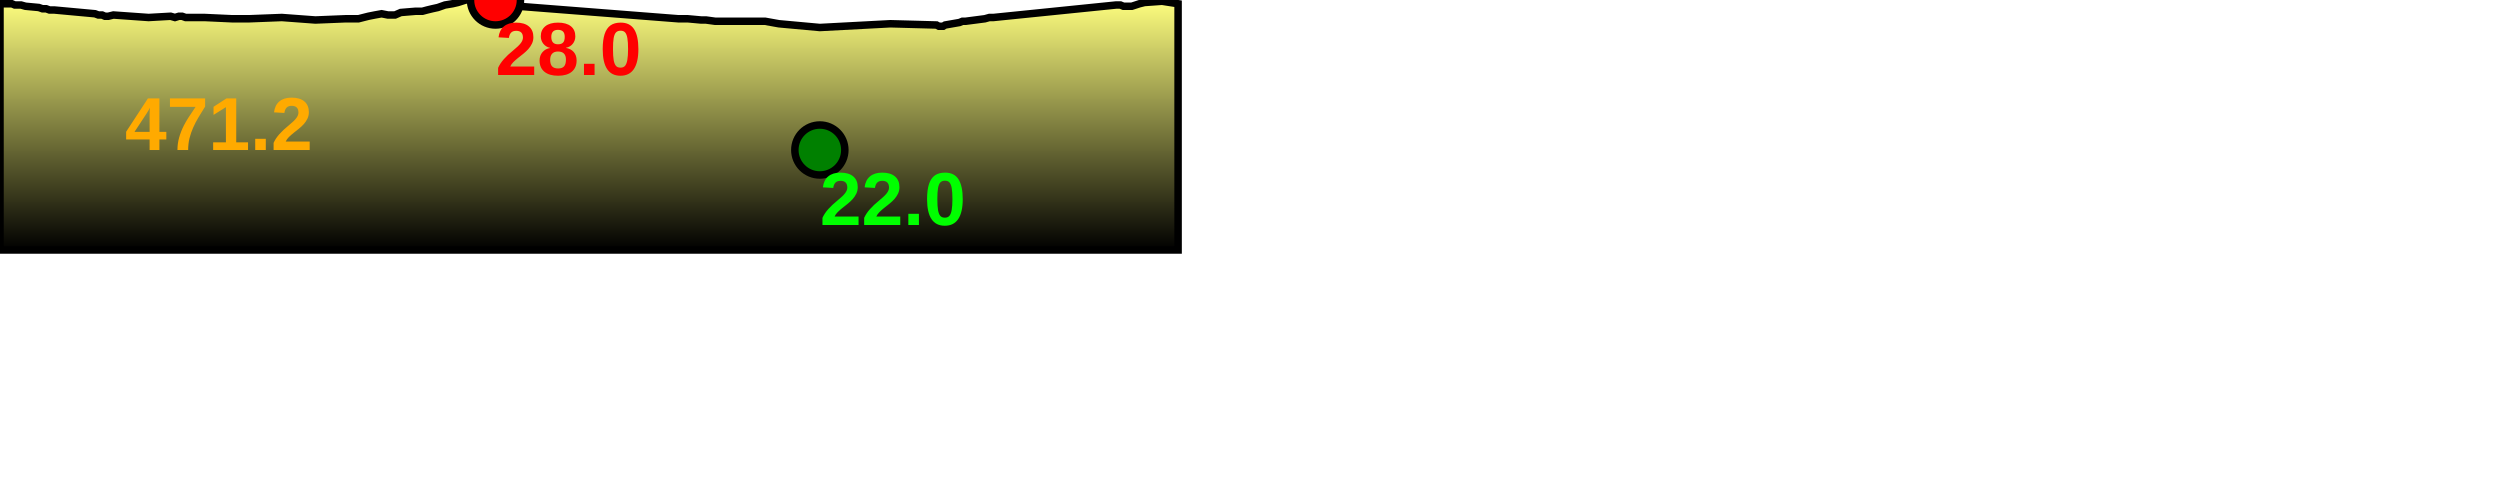
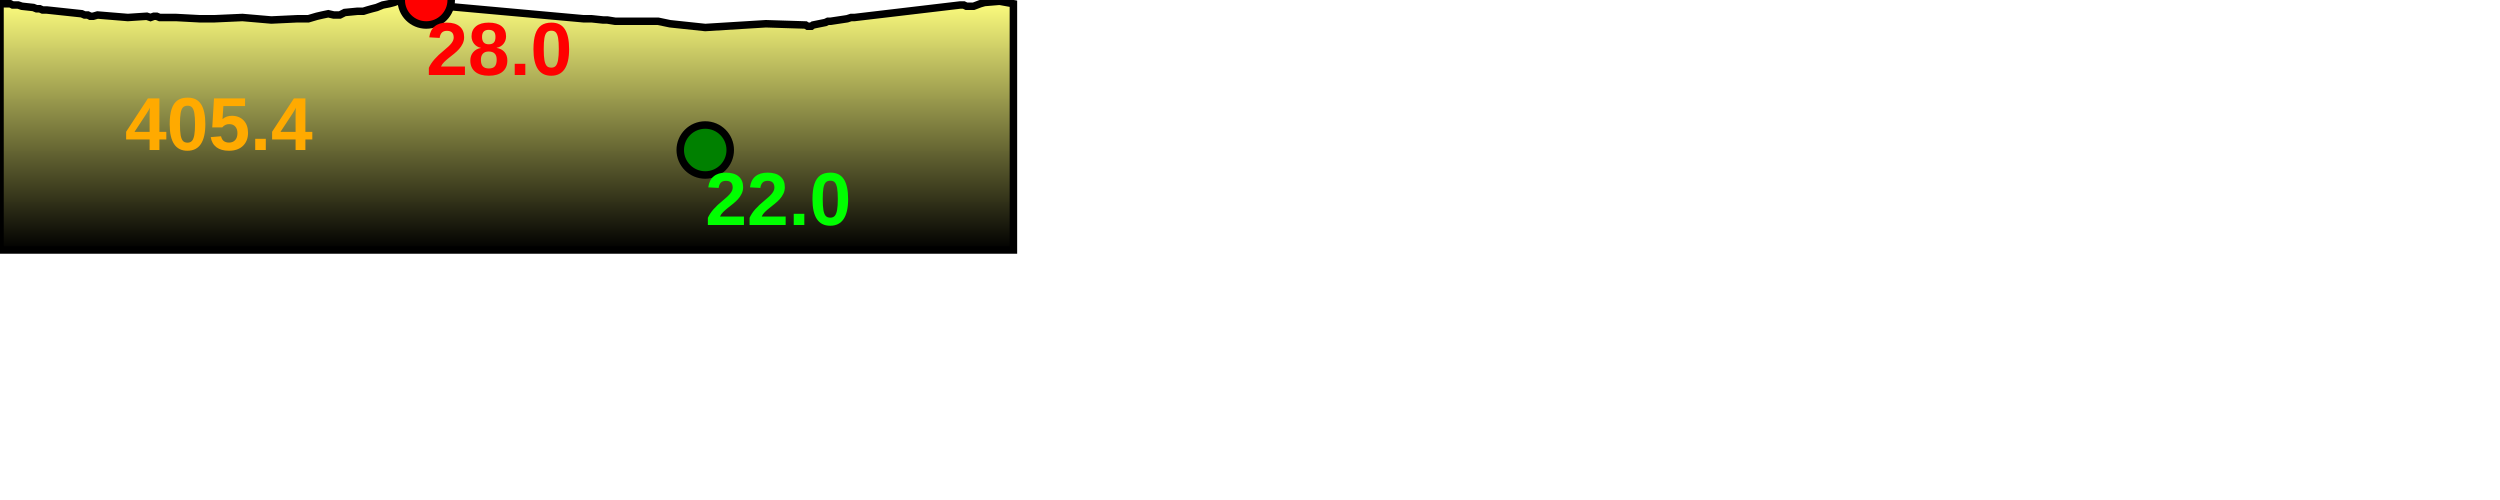
<svg xmlns="http://www.w3.org/2000/svg" baseProfile="full" height="200px" version="1.1" width="1000px">
  <defs>
    <linearGradient id="my-gradient" x1="0" x2="0" y1="0" y2="1">
      <stop offset="0.0" stop-color="#ffff7f" stop-opacity="1" />
      <stop offset="0.2" stop-color="#cccc66" stop-opacity="1" />
      <stop offset="1.0" stop-color="#000000" stop-opacity="1" />
    </linearGradient>
  </defs>
-   <path d="M 0 1.5 L 4.746 1.5 L 5.912 2.0 L 7.196 2.0 L 8.415 2.0 L 10.181 2.5 L 15.532 3.0 L 16.965 3.5 L 18.466 3.5 L 19.81 4.0 L 21.732 4.0 L 38.009 5.5 L 39.345 6.0 L 40.848 6.0 L 41.984 6.5 L 43.346 6.5 L 45.356 6.0 L 59.452 7.0 L 68.255 6.5 L 69.981 7.0 L 71.586 6.5 L 72.828 6.5 L 74.238 7.0 L 79.819 7.0 L 80.477 7.0 L 81.159 7.0 L 81.881 7.0 L 92.704 7.5 L 99.86 7.5 L 112.727 7.0 L 126.158 8.0 L 138.4 7.5 L 140.421 7.5 L 141.904 7.5 L 143.426 7.5 L 145.383 7.0 L 147.369 6.5 L 149.881 6.0 L 152.647 5.5 L 155.18 6.0 L 158.024 6.0 L 160.301 5.0 L 166.309 4.5 L 168.983 4.5 L 170.839 4.0 L 172.9 3.5 L 175.164 3.0 L 177.985 2.0 L 181.007 1.5 L 183.202 1.0 L 186.318 0.0 L 187.671 0.0 L 194.578 0.0 L 196.424 0.0 L 198.196 0.0 L 199.477 1.0 L 200.952 1.5 L 202.05 2.0 L 203.362 2.0 L 205.11 2.5 L 207.299 2.5 L 271.266 7.5 L 272.415 7.5 L 274.071 7.5 L 275.014 7.5 L 280.463 8.0 L 282.401 8.0 L 286.038 8.5 L 306 8.5 L 311.549 9.5 L 327.936 11.0 L 327.936 11.0 L 356.138 9.5 L 374.617 10.0 L 375.532 10.5 L 376.36 10.5 L 377.27 10.5 L 378.061 10.0 L 383.795 9.0 L 385.013 8.5 L 386.281 8.5 L 393.962 7.5 L 395.738 7.0 L 397.34 7.0 L 446.445 2.0 L 448.158 2.0 L 449.368 2.5 L 450.45 2.5 L 451.468 2.5 L 452.728 2.5 L 454.275 2.0 L 455.795 1.5 L 457.807 1.0 L 464.821 0.5 L 471.236 1.5 L 471.236 100 L 0.0 100 L 0.0 3.0" fill="url(#my-gradient)" stroke="black" stroke-width="3" />
-   <circle cx="198.196" cy="0" fill="red" r="10" stroke="black" stroke-width="3" />
-   <circle cx="327.936" cy="60" fill="green" r="10" stroke="black" stroke-width="3" />
-   <text fill="#ffaa00" font-family="Arial" font-size="30px" font-weight="bold" stroke="none" x="50" y="60">471.2</text>
-   <text fill="#ff0000" font-family="Arial" font-size="30px" font-weight="bold" stroke="none" x="198.196" y="30">28.0</text>
-   <text fill="#00ff00" font-family="Arial" font-size="30px" font-weight="bold" stroke="none" x="327.936" y="90">22.0</text>
+   <path d="M 0 1.5 L 4.082 1.5 L 5.086 2.0 L 6.19 2.0 L 7.238 2.0 L 8.758 2.5 L 13.361 3.0 L 14.593 3.5 L 15.885 3.5 L 17.041 4.0 L 18.694 4.0 L 32.696 5.5 L 33.845 6.0 L 35.138 6.0 L 36.115 6.5 L 37.287 6.5 L 39.016 6.0 L 51.141 7.0 L 58.714 6.5 L 60.199 7.0 L 61.58 6.5 L 62.647 6.5 L 63.861 7.0 L 68.662 7.0 L 69.228 7.0 L 69.814 7.0 L 70.435 7.0 L 79.746 7.5 L 85.901 7.5 L 96.969 7.0 L 108.523 8.0 L 119.054 7.5 L 120.792 7.5 L 122.068 7.5 L 123.377 7.5 L 125.061 7.0 L 126.769 6.5 L 128.93 6.0 L 131.309 5.5 L 133.488 6.0 L 135.934 6.0 L 137.893 5.0 L 143.062 4.5 L 145.362 4.5 L 146.958 4.0 L 148.731 3.5 L 150.679 3.0 L 153.105 2.0 L 155.705 1.5 L 157.593 1.0 L 160.274 0.0 L 161.438 0.0 L 167.379 0.0 L 168.967 0.0 L 170.491 0.0 L 171.593 1.0 L 172.862 1.5 L 173.806 2.0 L 174.935 2.0 L 176.438 2.5 L 178.322 2.5 L 233.347 7.5 L 234.335 7.5 L 235.76 7.5 L 236.571 7.5 L 241.259 8.0 L 242.926 8.0 L 246.054 8.5 L 263.225 8.5 L 267.999 9.5 L 282.095 11.0 L 282.095 11.0 L 306.355 9.5 L 322.251 10.0 L 323.038 10.5 L 323.751 10.5 L 324.533 10.5 L 325.214 10.0 L 330.147 9.0 L 331.194 8.5 L 332.284 8.5 L 338.892 7.5 L 340.42 7.0 L 341.798 7.0 L 384.039 2.0 L 385.512 2.0 L 386.553 2.5 L 387.484 2.5 L 388.36 2.5 L 389.444 2.5 L 390.775 2.0 L 392.082 1.5 L 393.813 1.0 L 399.846 0.5 L 405.364 1.5 L 405.364 100 L 0.0 100 L 0.0 3.0" fill="url(#my-gradient)" stroke="black" stroke-width="3" />
+   <circle cx="170.491" cy="0" fill="red" r="10" stroke="black" stroke-width="3" />
+   <circle cx="282.095" cy="60" fill="green" r="10" stroke="black" stroke-width="3" />
+   <text fill="#ffaa00" font-family="Arial" font-size="30px" font-weight="bold" stroke="none" x="50" y="60">405.4</text>
+   <text fill="#ff0000" font-family="Arial" font-size="30px" font-weight="bold" stroke="none" x="170.491" y="30">28.0</text>
+   <text fill="#00ff00" font-family="Arial" font-size="30px" font-weight="bold" stroke="none" x="282.095" y="90">22.0</text>
</svg>
